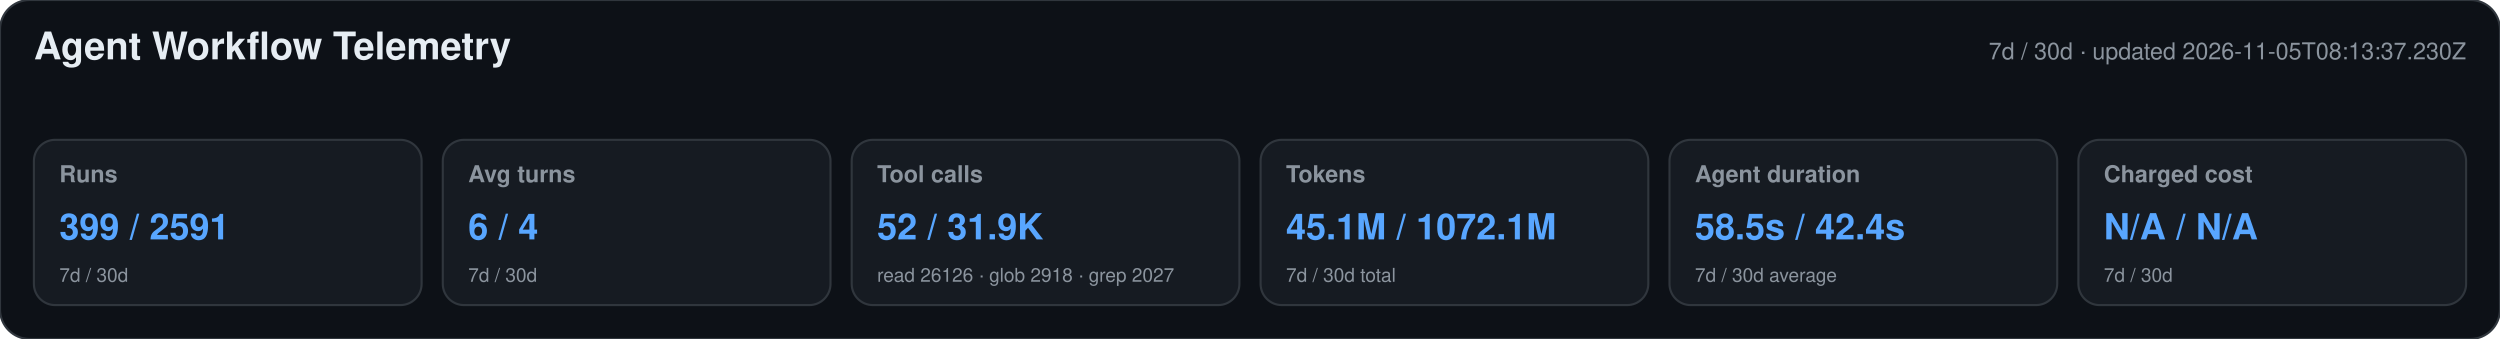
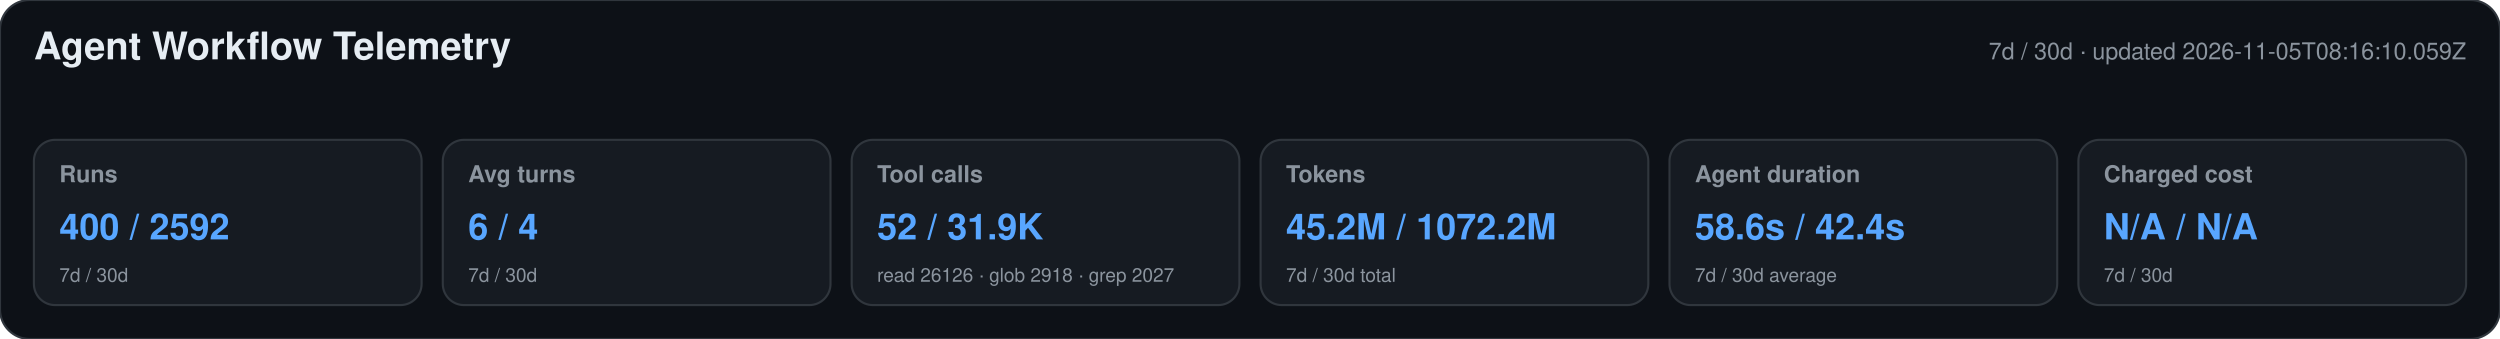
<svg xmlns="http://www.w3.org/2000/svg" width="1180" height="160" viewBox="0 0 1180 160" role="img" aria-labelledby="title desc">
  <style>text{font-family:-apple-system,BlinkMacSystemFont,"Segoe UI",Helvetica,Arial,sans-serif}.heading{font-size:18px;font-weight:650;fill:#e6edf3}.meta,.label,.secondary{fill:#8b949e}.meta,.label{font-size:11px}.label{font-weight:600}.primary{font-size:17px;font-weight:700;fill:#58a6ff}.secondary{font-size:9px}</style>
  <rect width="1180" height="160" rx="14" fill="#0d1117" stroke="#30363d" />
  <text x="16" y="28" class="heading">Agent Workflow Telemetry</text>
-   <text x="1164" y="28" text-anchor="end" class="meta">7d / 30d · updated 2026-11-05T08:13:37.230Z</text>
+   <text x="1164" y="28" text-anchor="end" class="meta">7d / 30d · updated 2026-11-05T08:16:10.059Z</text>
  <g>
    <rect x="16" y="66" width="183" height="78" rx="10" fill="#161b22" stroke="#30363d" />
    <text x="28" y="86" class="label">Runs</text>
-     <text x="28" y="113" class="primary">399 / 2591</text>
+     <text x="28" y="113" class="primary">400 / 2592</text>
    <text x="28" y="133" class="secondary">7d / 30d</text>
  </g>
  <g>
    <rect x="209" y="66" width="183" height="78" rx="10" fill="#161b22" stroke="#30363d" />
    <text x="221" y="86" class="label">Avg turns</text>
    <text x="221" y="113" class="primary">6 / 4</text>
    <text x="221" y="133" class="secondary">7d / 30d</text>
  </g>
  <g>
    <rect x="402" y="66" width="183" height="78" rx="10" fill="#161b22" stroke="#30363d" />
    <text x="414" y="86" class="label">Tool calls</text>
    <text x="414" y="113" class="primary">52 / 31.9K</text>
    <text x="414" y="133" class="secondary">read 26126 · glob 2918 · grep 2027</text>
  </g>
  <g>
    <rect x="595" y="66" width="183" height="78" rx="10" fill="#161b22" stroke="#30363d" />
    <text x="607" y="86" class="label">Tokens</text>
-     <text x="607" y="113" class="primary">45.1M / 1072.1M</text>
+     <text x="607" y="113" class="primary">45.2M / 1072.2M</text>
    <text x="607" y="133" class="secondary">7d / 30d total</text>
  </g>
  <g>
    <rect x="788" y="66" width="183" height="78" rx="10" fill="#161b22" stroke="#30363d" />
    <text x="800" y="86" class="label">Agent duration</text>
-     <text x="800" y="113" class="primary">58.5s / 42.4s</text>
+     <text x="800" y="113" class="primary">58.6s / 42.4s</text>
    <text x="800" y="133" class="secondary">7d / 30d average</text>
  </g>
  <g>
    <rect x="981" y="66" width="183" height="78" rx="10" fill="#161b22" stroke="#30363d" />
    <text x="993" y="86" class="label">Charged cost</text>
    <text x="993" y="113" class="primary">N/A / N/A</text>
    <text x="993" y="133" class="secondary">7d / 30d</text>
  </g>
</svg>
